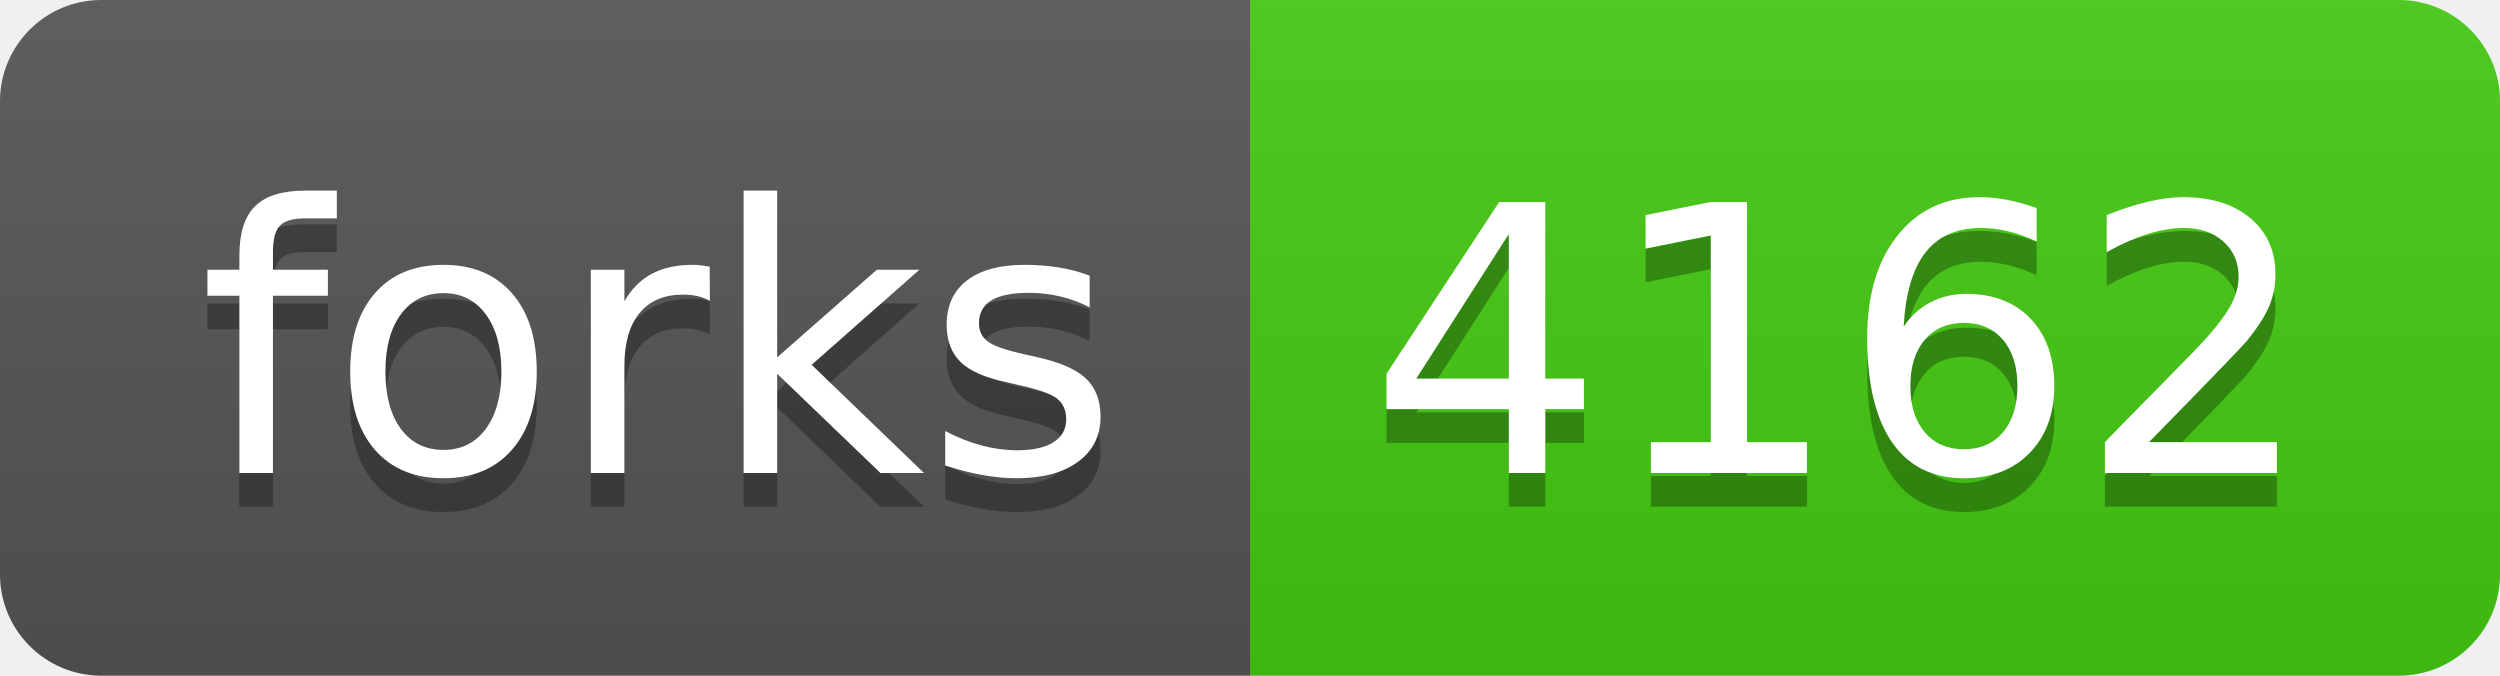
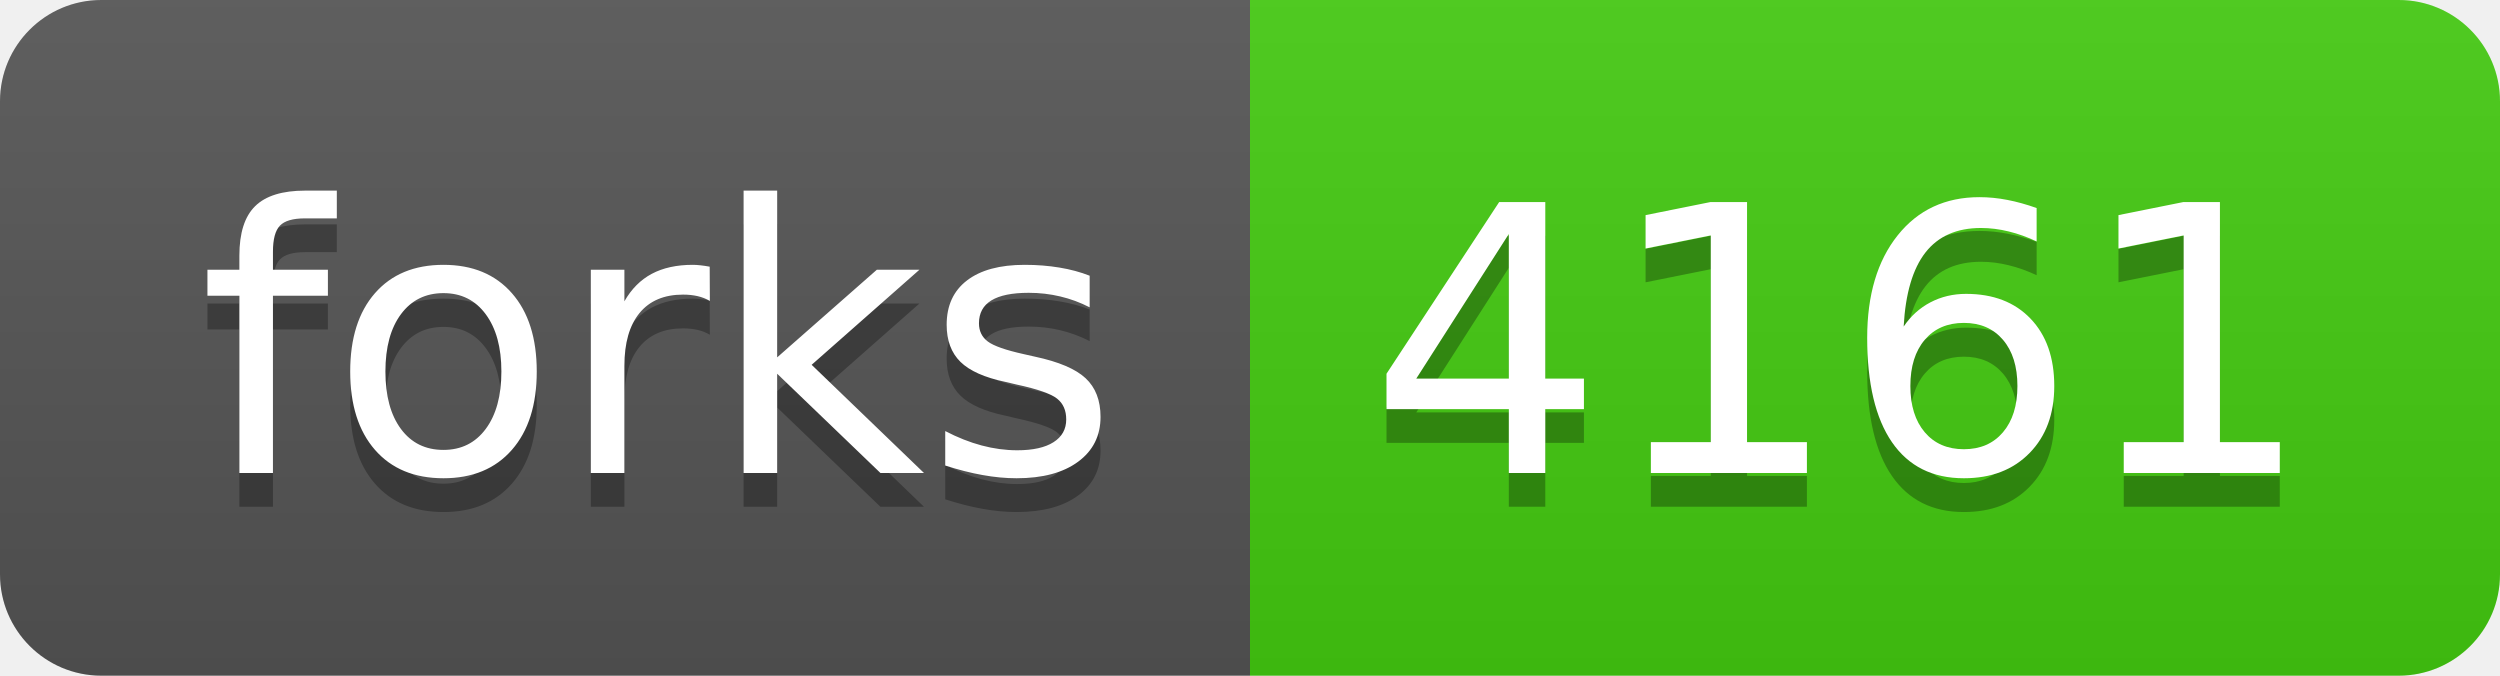
- <svg xmlns="http://www.w3.org/2000/svg" width="74" height="20" role="img" aria-label="forks: 4162">
+ <svg xmlns="http://www.w3.org/2000/svg" width="74" height="20" role="img" aria-label="forks: 4161">
  <linearGradient id="s" x2="0" y2="100%">
    <stop offset="0" stop-color="#bbb" stop-opacity=".1" />
    <stop offset="1" stop-opacity=".1" />
  </linearGradient>
  <clipPath id="r">
    <rect width="74" height="20" rx="3" fill="#fff" />
  </clipPath>
  <g clip-path="url(#r)">
    <rect width="37" height="20" fill="#555" />
    <rect x="37" width="37" height="20" fill="#4c1" />
    <rect width="74" height="20" fill="url(#s)" />
  </g>
  <g fill="#fff" text-anchor="middle" font-family="Verdana,Geneva,DejaVu Sans,sans-serif" text-rendering="geometricPrecision" font-size="110">
    <text aria-hidden="true" x="195" y="150" fill="#010101" fill-opacity=".3" transform="scale(.1)" textLength="270">forks</text>
    <text x="195" y="140" transform="scale(.1)" fill="#fff" textLength="270">forks</text>
-     <text aria-hidden="true" x="545" y="150" fill="#010101" fill-opacity=".3" transform="scale(.1)" textLength="270">4162</text>
-     <text x="545" y="140" transform="scale(.1)" fill="#fff" textLength="270">4162</text>
+     <text aria-hidden="true" x="545" y="150" fill="#010101" fill-opacity=".3" transform="scale(.1)" textLength="270">4161</text>
+     <text x="545" y="140" transform="scale(.1)" fill="#fff" textLength="270">4161</text>
  </g>
</svg>
